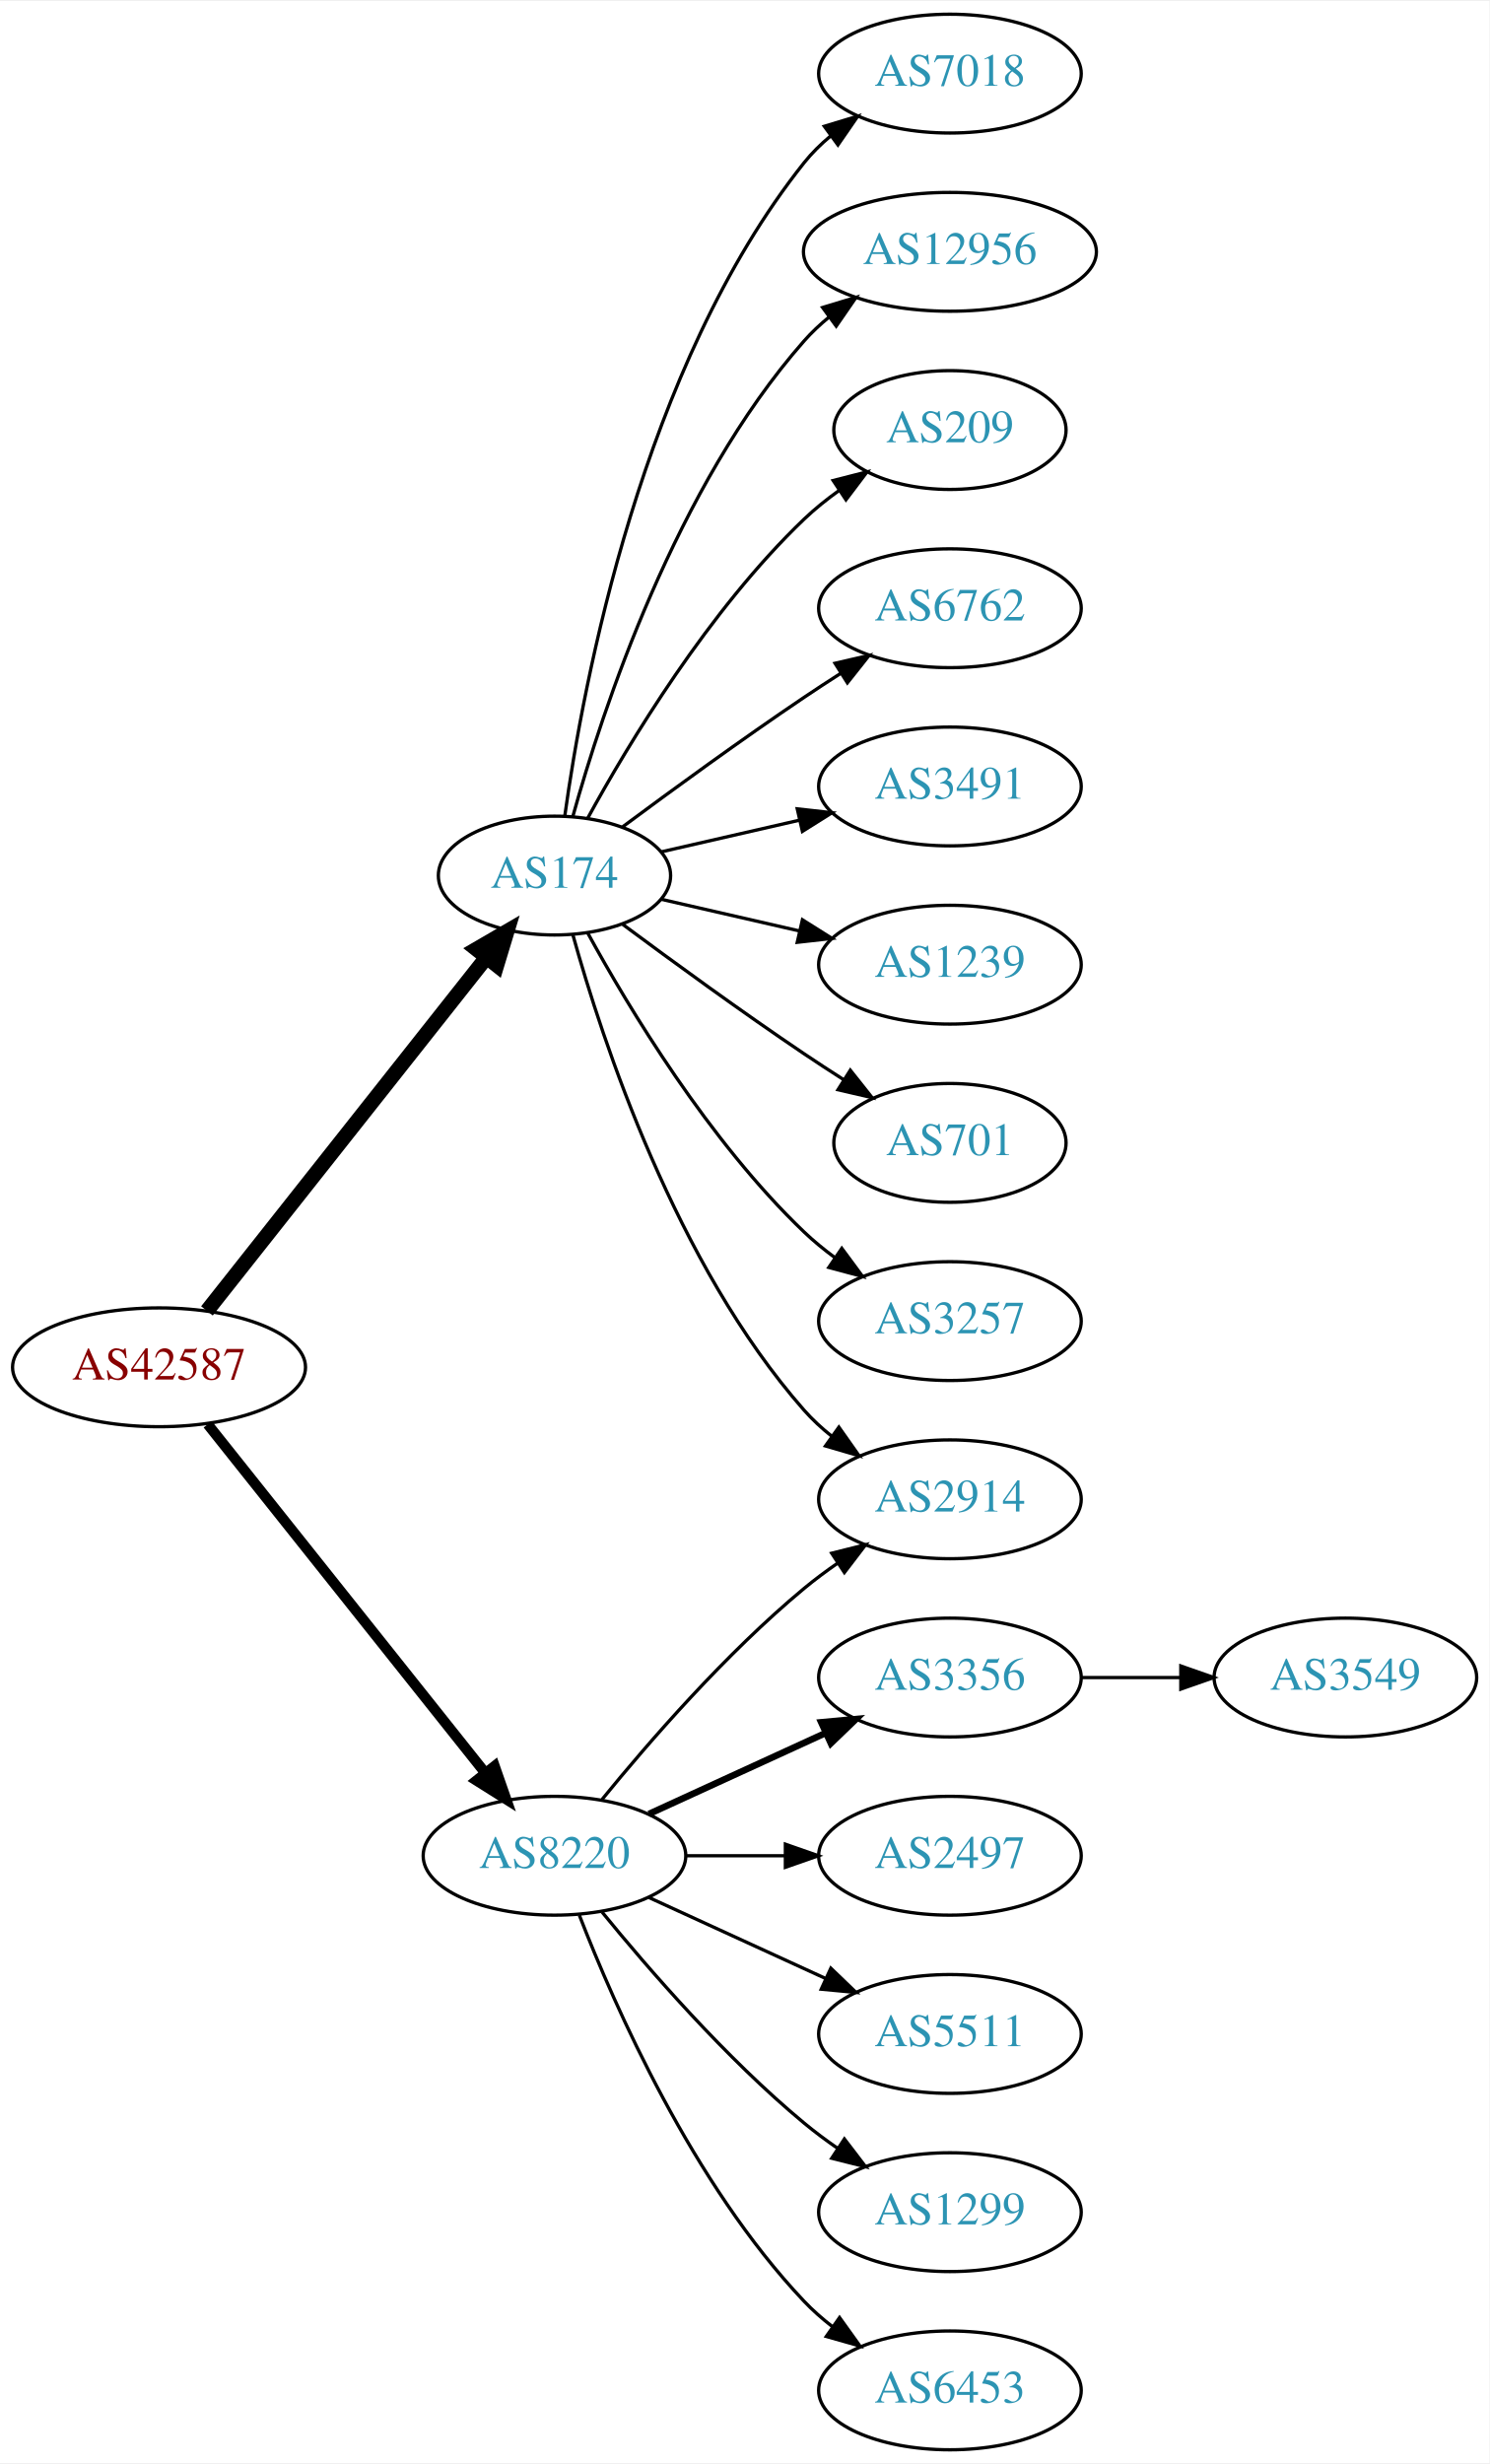
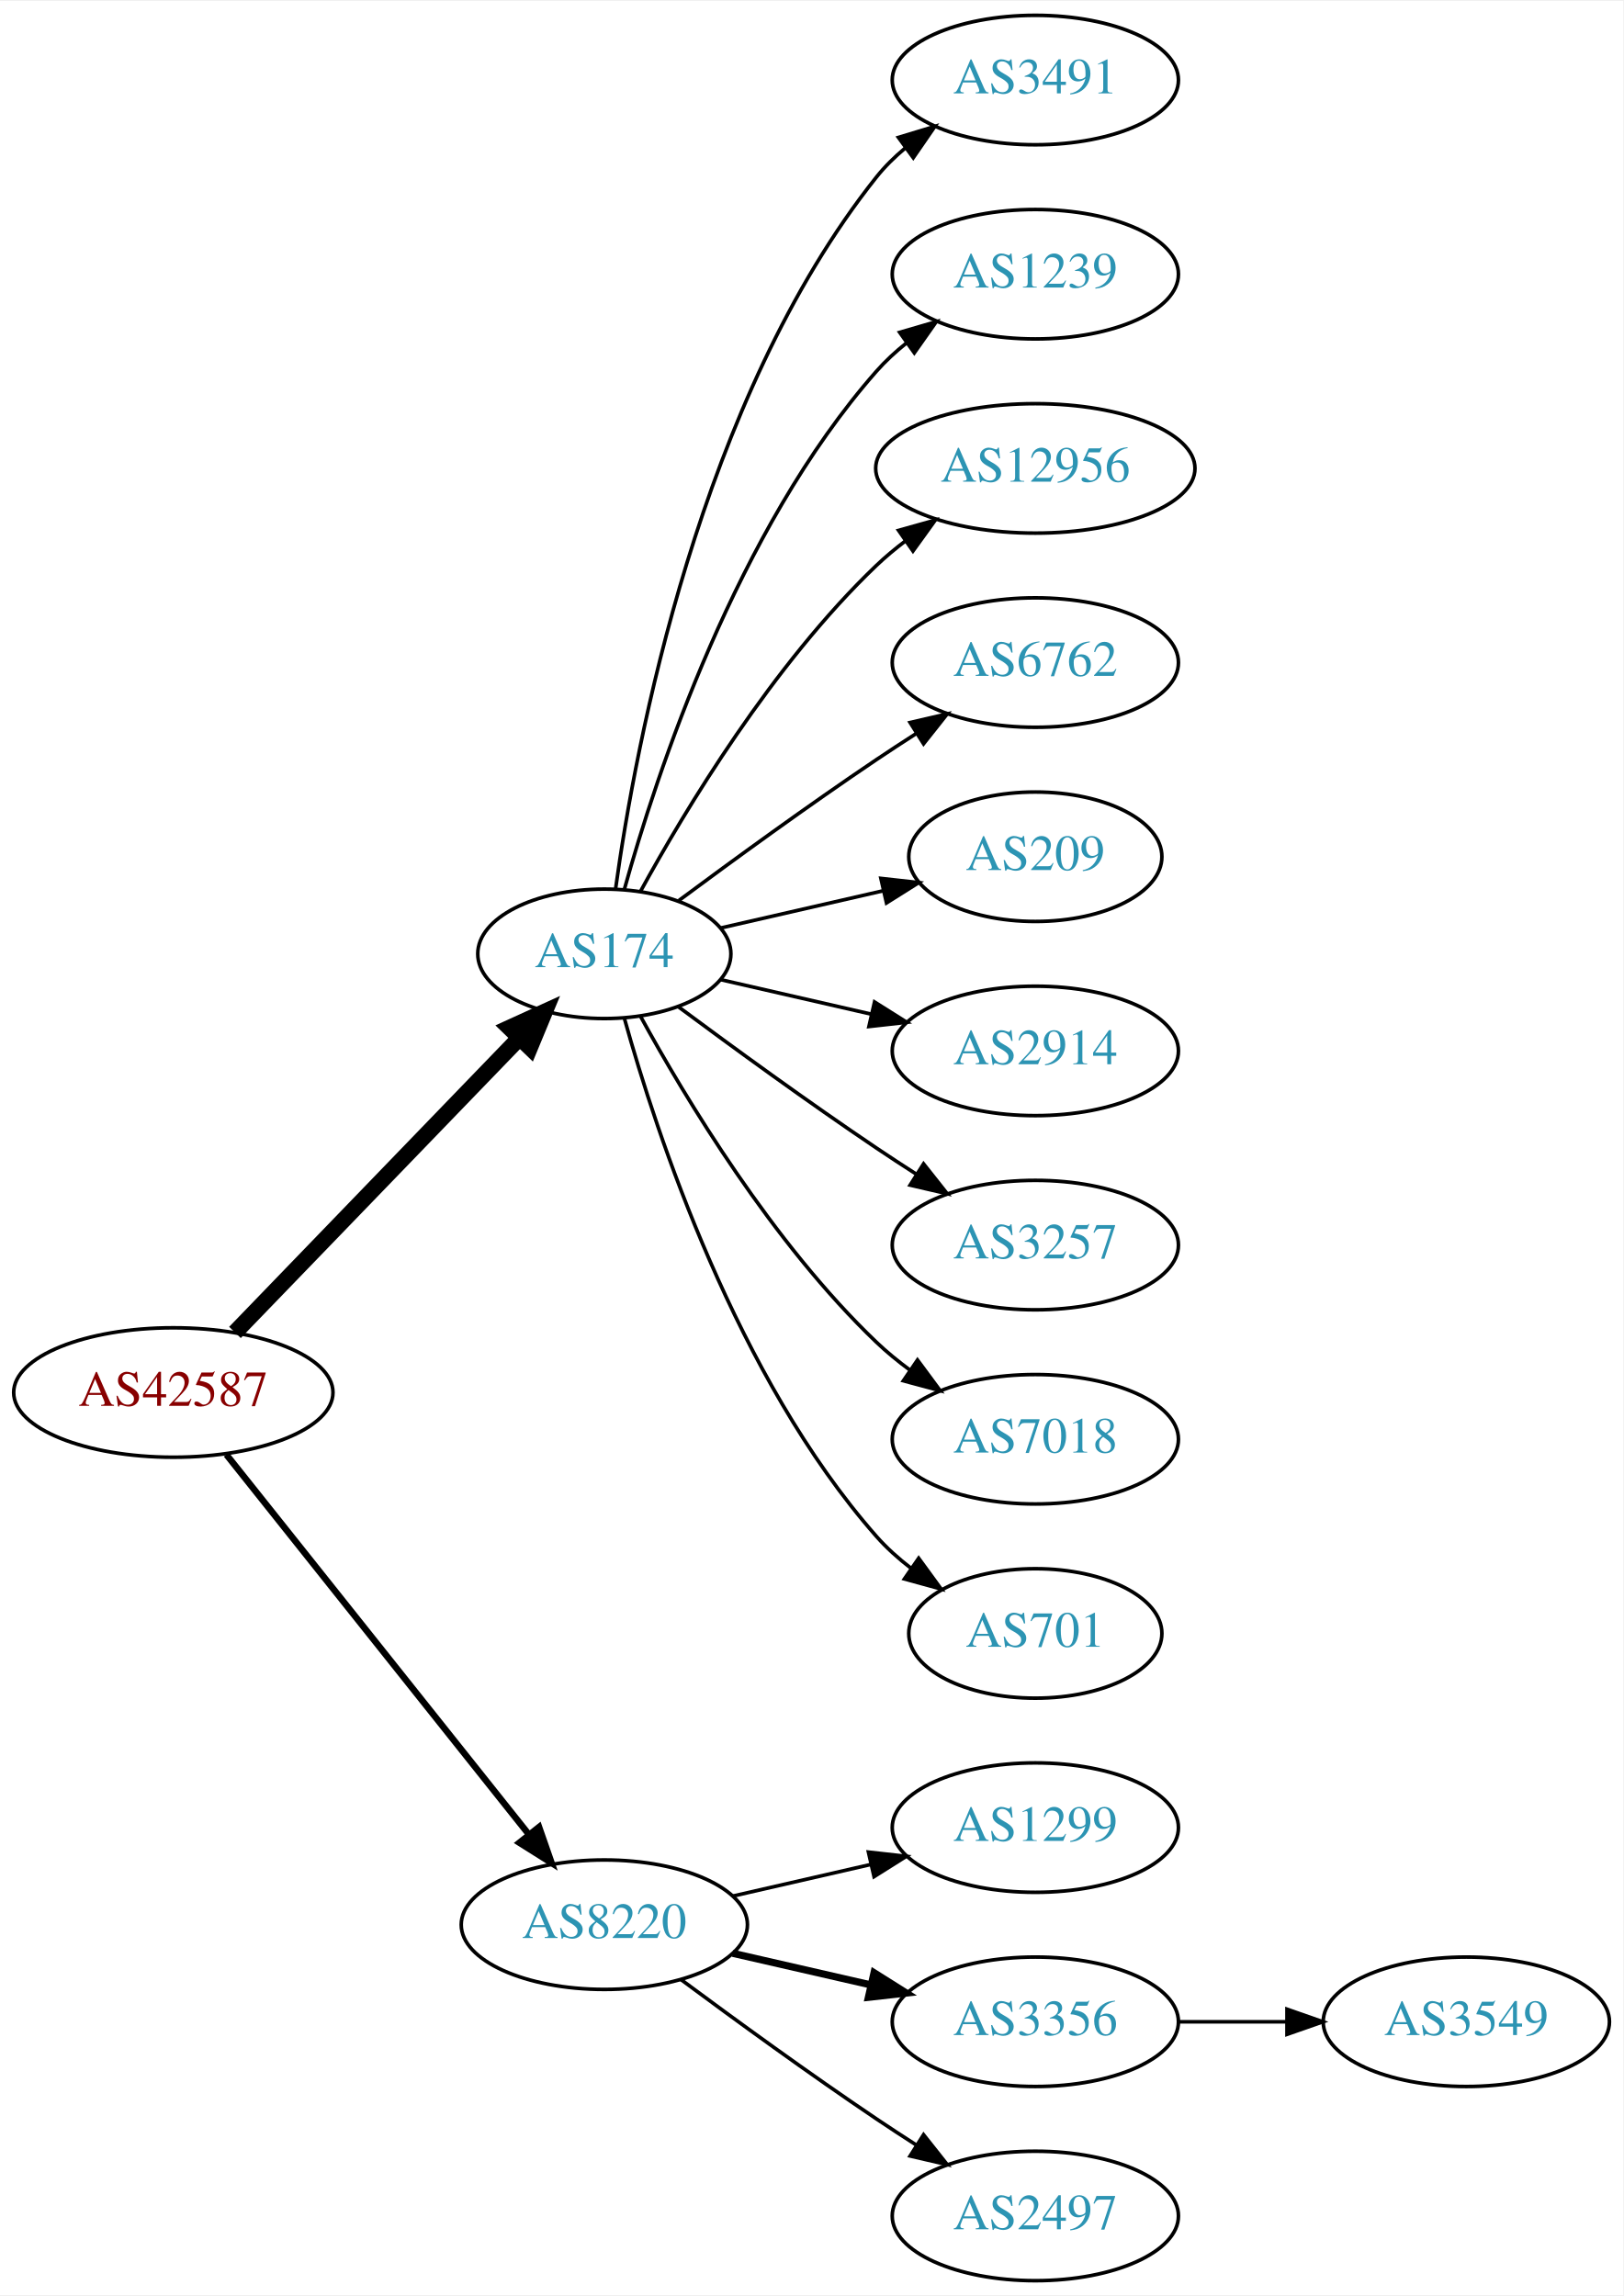
- <svg xmlns="http://www.w3.org/2000/svg" xmlns:xlink="http://www.w3.org/1999/xlink" width="451pt" height="746pt" viewBox="0.00 0.00 451.37 746.00">
-   <g id="graph0" class="graph" transform="scale(1 1) rotate(0) translate(4 742)">
-     <polygon fill="white" stroke="none" points="-4,4 -4,-742 447.37,-742 447.37,4 -4,4" />
+ <svg xmlns="http://www.w3.org/2000/svg" xmlns:xlink="http://www.w3.org/1999/xlink" width="451pt" height="638pt" viewBox="0.00 0.00 451.37 638.00">
+   <g id="graph0" class="graph" transform="scale(1 1) rotate(0) translate(4 634)">
+     <polygon fill="white" stroke="none" points="-4,4 -4,-634 447.37,-634 447.37,4 -4,4" />
    <g id="node1" class="node">
      <g id="a_node1">
        <a xlink:href="/asn/42587" xlink:title="AS42587 ~ Magna Automotive Holding AG [AT]">
-           <ellipse fill="#ffffff" stroke="black" cx="44.196" cy="-328" rx="44.393" ry="18" />
-           <text text-anchor="middle" x="44.196" y="-324.3" font-family="Times,serif" font-size="14.00" fill="#880000">AS42587</text>
+           <ellipse fill="#ffffff" stroke="black" cx="44.196" cy="-247" rx="44.393" ry="18" />
+           <text text-anchor="middle" x="44.196" y="-243.3" font-family="Times,serif" font-size="14.00" fill="#880000">AS42587</text>
        </a>
      </g>
    </g>
    <g id="node2" class="node">
      <g id="a_node2">
        <a xlink:href="/asn/174" xlink:title="AS174 ~ Cogent Communications [US]">
-           <ellipse fill="#ffffff" stroke="black" cx="164.039" cy="-477" rx="35.194" ry="18" />
-           <text text-anchor="middle" x="164.039" y="-473.3" font-family="Times,serif" font-size="14.00" fill="#2c94b3">AS174</text>
+           <ellipse fill="#ffffff" stroke="black" cx="164.039" cy="-369" rx="35.194" ry="18" />
+           <text text-anchor="middle" x="164.039" y="-365.3" font-family="Times,serif" font-size="14.00" fill="#2c94b3">AS174</text>
        </a>
      </g>
    </g>
    <g id="edge1" class="edge">
-       <path fill="none" stroke="black" stroke-width="4.5" d="M58.714,-345.092C79.492,-371.364 119.383,-421.802 143.365,-452.125" />
-       <polygon fill="black" stroke="black" stroke-width="4.5" points="140.387,-454.706 149.678,-460.107 146.563,-449.821 140.387,-454.706" />
+       <path fill="none" stroke="black" stroke-width="4.5" d="M61.334,-263.708C81.811,-284.907 117.245,-321.59 140.413,-345.576" />
+       <polygon fill="black" stroke="black" stroke-width="4.5" points="137.69,-348.425 147.47,-352.882 143.354,-342.954 137.69,-348.425" />
    </g>
    <g id="node3" class="node">
      <g id="a_node3">
        <a xlink:href="/asn/8220" xlink:title="AS8220 ~ COLT [GB]">
-           <ellipse fill="#ffffff" stroke="black" cx="164.039" cy="-180" rx="39.794" ry="18" />
-           <text text-anchor="middle" x="164.039" y="-176.3" font-family="Times,serif" font-size="14.00" fill="#2c94b3">AS8220</text>
+           <ellipse fill="#ffffff" stroke="black" cx="164.039" cy="-99" rx="39.794" ry="18" />
+           <text text-anchor="middle" x="164.039" y="-95.3" font-family="Times,serif" font-size="14.00" fill="#2c94b3">AS8220</text>
        </a>
      </g>
    </g>
    <g id="edge2" class="edge">
-       <path fill="none" stroke="black" stroke-width="3.15" d="M58.945,-310.733C79.7,-284.666 119.146,-235.126 143.07,-205.079" />
-       <polygon fill="black" stroke="black" stroke-width="3.15" points="145.887,-207.16 149.378,-197.157 140.41,-202.8 145.887,-207.16" />
+       <path fill="none" stroke="black" stroke-width="1.8" d="M58.945,-229.733C79.7,-203.666 119.146,-154.126 143.07,-124.079" />
+       <polygon fill="black" stroke="black" stroke-width="1.8" points="145.887,-126.16 149.378,-116.157 140.41,-121.8 145.887,-126.16" />
    </g>
    <g id="node4" class="node">
      <g id="a_node4">
-         <a xlink:href="/asn/7018" xlink:title="AS7018 ~ AT&amp;T Services, Inc. [US]">
-           <ellipse fill="#ffffff" stroke="black" cx="283.881" cy="-720" rx="39.794" ry="18" />
-           <text text-anchor="middle" x="283.881" y="-716.3" font-family="Times,serif" font-size="14.00" fill="#2c94b3">AS7018</text>
+         <a xlink:href="/asn/3491" xlink:title="AS3491 ~ PCCW Global, Inc. [US]">
+           <ellipse fill="#ffffff" stroke="black" cx="283.881" cy="-612" rx="39.794" ry="18" />
+           <text text-anchor="middle" x="283.881" y="-608.3" font-family="Times,serif" font-size="14.00" fill="#2c94b3">AS3491</text>
        </a>
      </g>
    </g>
    <g id="edge3" class="edge">
-       <path fill="none" stroke="black" d="M167.178,-495.17C172.678,-534.974 190.504,-631.233 239.685,-693 242.026,-695.94 244.781,-698.649 247.747,-701.121" />
-       <polygon fill="black" stroke="black" points="245.812,-704.042 255.953,-707.11 249.939,-698.388 245.812,-704.042" />
+       <path fill="none" stroke="black" d="M167.178,-387.17C172.678,-426.974 190.504,-523.233 239.685,-585 242.026,-587.94 244.781,-590.649 247.747,-593.121" />
+       <polygon fill="black" stroke="black" points="245.812,-596.042 255.953,-599.11 249.939,-590.388 245.812,-596.042" />
    </g>
    <g id="node5" class="node">
      <g id="a_node5">
-         <a xlink:href="/asn/2914" xlink:title="AS2914 ~ NTT America, Inc. [US]">
-           <ellipse fill="#ffffff" stroke="black" cx="283.881" cy="-288" rx="39.794" ry="18" />
-           <text text-anchor="middle" x="283.881" y="-284.3" font-family="Times,serif" font-size="14.00" fill="#2c94b3">AS2914</text>
+         <a xlink:href="/asn/1239" xlink:title="AS1239 ~ Sprint [US]">
+           <ellipse fill="#ffffff" stroke="black" cx="283.881" cy="-558" rx="39.794" ry="18" />
+           <text text-anchor="middle" x="283.881" y="-554.3" font-family="Times,serif" font-size="14.00" fill="#2c94b3">AS1239</text>
        </a>
      </g>
    </g>
    <g id="edge4" class="edge">
-       <path fill="none" stroke="black" d="M169.612,-459.054C178.517,-427.005 200.801,-359.158 239.685,-315 242.169,-312.179 245.019,-309.551 248.044,-307.129" />
-       <polygon fill="black" stroke="black" points="250.23,-309.869 256.334,-301.209 246.162,-304.172 250.23,-309.869" />
+       <path fill="none" stroke="black" d="M169.612,-386.946C178.517,-418.995 200.801,-486.842 239.685,-531 242.169,-533.821 245.019,-536.449 248.044,-538.871" />
+       <polygon fill="black" stroke="black" points="246.162,-541.828 256.334,-544.791 250.23,-536.131 246.162,-541.828" />
    </g>
    <g id="node6" class="node">
      <g id="a_node6">
        <a xlink:href="/asn/12956" xlink:title="AS12956 ~ TELXIUS [ES]">
-           <ellipse fill="#ffffff" stroke="black" cx="283.881" cy="-666" rx="44.393" ry="18" />
-           <text text-anchor="middle" x="283.881" y="-662.3" font-family="Times,serif" font-size="14.00" fill="#2c94b3">AS12956</text>
+           <ellipse fill="#ffffff" stroke="black" cx="283.881" cy="-504" rx="44.393" ry="18" />
+           <text text-anchor="middle" x="283.881" y="-500.3" font-family="Times,serif" font-size="14.00" fill="#2c94b3">AS12956</text>
        </a>
      </g>
    </g>
    <g id="edge5" class="edge">
-       <path fill="none" stroke="black" d="M169.612,-494.946C178.517,-526.995 200.801,-594.842 239.685,-639 241.975,-641.601 244.577,-644.038 247.34,-646.301" />
-       <polygon fill="black" stroke="black" points="245.293,-649.14 255.434,-652.208 249.419,-643.485 245.293,-649.14" />
+       <path fill="none" stroke="black" d="M174.065,-386.321C186.548,-409.1 210.837,-449.453 239.685,-477 242.192,-479.393 244.943,-481.687 247.805,-483.855" />
+       <polygon fill="black" stroke="black" points="245.852,-486.759 256.056,-489.61 249.857,-481.018 245.852,-486.759" />
    </g>
    <g id="node7" class="node">
      <g id="a_node7">
-         <a xlink:href="/asn/209" xlink:title="AS209 ~ CenturyLink Communications, LLC [US]">
-           <ellipse fill="#ffffff" stroke="black" cx="283.881" cy="-612" rx="35.194" ry="18" />
-           <text text-anchor="middle" x="283.881" y="-608.3" font-family="Times,serif" font-size="14.00" fill="#2c94b3">AS209</text>
+         <a xlink:href="/asn/6762" xlink:title="AS6762 ~ TELECOM ITALIA SPARKLE S.p.A. [IT]">
+           <ellipse fill="#ffffff" stroke="black" cx="283.881" cy="-450" rx="39.794" ry="18" />
+           <text text-anchor="middle" x="283.881" y="-446.3" font-family="Times,serif" font-size="14.00" fill="#2c94b3">AS6762</text>
        </a>
      </g>
    </g>
    <g id="edge6" class="edge">
-       <path fill="none" stroke="black" d="M174.065,-494.321C186.548,-517.1 210.837,-557.453 239.685,-585 242.939,-588.107 246.606,-591.046 250.393,-593.76" />
-       <polygon fill="black" stroke="black" points="248.495,-596.701 258.761,-599.322 252.37,-590.872 248.495,-596.701" />
+       <path fill="none" stroke="black" d="M184.74,-383.81C199.642,-394.875 220.71,-410.228 239.685,-423 243.234,-425.389 246.984,-427.839 250.733,-430.242" />
+       <polygon fill="black" stroke="black" points="249.059,-433.325 259.381,-435.712 252.801,-427.409 249.059,-433.325" />
    </g>
    <g id="node8" class="node">
      <g id="a_node8">
-         <a xlink:href="/asn/6762" xlink:title="AS6762 ~ TELECOM ITALIA SPARKLE S.p.A. [IT]">
-           <ellipse fill="#ffffff" stroke="black" cx="283.881" cy="-558" rx="39.794" ry="18" />
-           <text text-anchor="middle" x="283.881" y="-554.3" font-family="Times,serif" font-size="14.00" fill="#2c94b3">AS6762</text>
+         <a xlink:href="/asn/209" xlink:title="AS209 ~ CenturyLink Communications, LLC [US]">
+           <ellipse fill="#ffffff" stroke="black" cx="283.881" cy="-396" rx="35.194" ry="18" />
+           <text text-anchor="middle" x="283.881" y="-392.3" font-family="Times,serif" font-size="14.00" fill="#2c94b3">AS209</text>
        </a>
      </g>
    </g>
    <g id="edge7" class="edge">
-       <path fill="none" stroke="black" d="M184.74,-491.81C199.642,-502.875 220.71,-518.228 239.685,-531 243.234,-533.389 246.984,-535.839 250.733,-538.242" />
-       <polygon fill="black" stroke="black" points="249.059,-541.325 259.381,-543.712 252.801,-535.409 249.059,-541.325" />
+       <path fill="none" stroke="black" d="M196.309,-376.165C210.159,-379.338 226.646,-383.115 241.497,-386.518" />
+       <polygon fill="black" stroke="black" points="240.936,-389.98 251.465,-388.802 242.499,-383.157 240.936,-389.98" />
    </g>
    <g id="node9" class="node">
      <g id="a_node9">
-         <a xlink:href="/asn/3491" xlink:title="AS3491 ~ PCCW Global, Inc. [US]">
-           <ellipse fill="#ffffff" stroke="black" cx="283.881" cy="-504" rx="39.794" ry="18" />
-           <text text-anchor="middle" x="283.881" y="-500.3" font-family="Times,serif" font-size="14.00" fill="#2c94b3">AS3491</text>
+         <a xlink:href="/asn/2914" xlink:title="AS2914 ~ NTT America, Inc. [US]">
+           <ellipse fill="#ffffff" stroke="black" cx="283.881" cy="-342" rx="39.794" ry="18" />
+           <text text-anchor="middle" x="283.881" y="-338.3" font-family="Times,serif" font-size="14.00" fill="#2c94b3">AS2914</text>
        </a>
      </g>
    </g>
    <g id="edge8" class="edge">
-       <path fill="none" stroke="black" d="M196.309,-484.165C209.148,-487.106 224.253,-490.567 238.22,-493.767" />
-       <polygon fill="black" stroke="black" points="237.612,-497.219 248.141,-496.04 239.175,-490.395 237.612,-497.219" />
+       <path fill="none" stroke="black" d="M196.309,-361.835C209.148,-358.894 224.253,-355.433 238.22,-352.233" />
+       <polygon fill="black" stroke="black" points="239.175,-355.605 248.141,-349.96 237.612,-348.781 239.175,-355.605" />
    </g>
    <g id="node10" class="node">
      <g id="a_node10">
-         <a xlink:href="/asn/1239" xlink:title="AS1239 ~ Sprint [US]">
-           <ellipse fill="#ffffff" stroke="black" cx="283.881" cy="-450" rx="39.794" ry="18" />
-           <text text-anchor="middle" x="283.881" y="-446.3" font-family="Times,serif" font-size="14.00" fill="#2c94b3">AS1239</text>
+         <a xlink:href="/asn/3257" xlink:title="AS3257 ~ GTT [DE]">
+           <ellipse fill="#ffffff" stroke="black" cx="283.881" cy="-288" rx="39.794" ry="18" />
+           <text text-anchor="middle" x="283.881" y="-284.3" font-family="Times,serif" font-size="14.00" fill="#2c94b3">AS3257</text>
        </a>
      </g>
    </g>
    <g id="edge9" class="edge">
-       <path fill="none" stroke="black" d="M196.309,-469.835C209.148,-466.894 224.253,-463.433 238.22,-460.233" />
-       <polygon fill="black" stroke="black" points="239.175,-463.605 248.141,-457.96 237.612,-456.781 239.175,-463.605" />
+       <path fill="none" stroke="black" d="M184.74,-354.19C199.642,-343.125 220.71,-327.772 239.685,-315 243.234,-312.611 246.984,-310.161 250.733,-307.758" />
+       <polygon fill="black" stroke="black" points="252.801,-310.591 259.381,-302.288 249.059,-304.675 252.801,-310.591" />
    </g>
    <g id="node11" class="node">
      <g id="a_node11">
-         <a xlink:href="/asn/701" xlink:title="AS701 ~ UUNET [US]">
-           <ellipse fill="#ffffff" stroke="black" cx="283.881" cy="-396" rx="35.194" ry="18" />
-           <text text-anchor="middle" x="283.881" y="-392.3" font-family="Times,serif" font-size="14.00" fill="#2c94b3">AS701</text>
+         <a xlink:href="/asn/7018" xlink:title="AS7018 ~ AT&amp;T Services, Inc. [US]">
+           <ellipse fill="#ffffff" stroke="black" cx="283.881" cy="-234" rx="39.794" ry="18" />
+           <text text-anchor="middle" x="283.881" y="-230.3" font-family="Times,serif" font-size="14.00" fill="#2c94b3">AS7018</text>
        </a>
      </g>
    </g>
    <g id="edge10" class="edge">
-       <path fill="none" stroke="black" d="M184.74,-462.19C199.642,-451.125 220.71,-435.772 239.685,-423 243.502,-420.431 247.552,-417.79 251.583,-415.214" />
-       <polygon fill="black" stroke="black" points="253.687,-418.025 260.277,-409.729 249.952,-412.105 253.687,-418.025" />
+       <path fill="none" stroke="black" d="M174.065,-351.679C186.548,-328.9 210.837,-288.547 239.685,-261 242.553,-258.261 245.742,-255.653 249.051,-253.215" />
+       <polygon fill="black" stroke="black" points="251.114,-256.044 257.411,-247.523 247.175,-250.258 251.114,-256.044" />
    </g>
    <g id="node12" class="node">
      <g id="a_node12">
-         <a xlink:href="/asn/3257" xlink:title="AS3257 ~ GTT [DE]">
-           <ellipse fill="#ffffff" stroke="black" cx="283.881" cy="-342" rx="39.794" ry="18" />
-           <text text-anchor="middle" x="283.881" y="-338.3" font-family="Times,serif" font-size="14.00" fill="#2c94b3">AS3257</text>
+         <a xlink:href="/asn/701" xlink:title="AS701 ~ UUNET [US]">
+           <ellipse fill="#ffffff" stroke="black" cx="283.881" cy="-180" rx="35.194" ry="18" />
+           <text text-anchor="middle" x="283.881" y="-176.3" font-family="Times,serif" font-size="14.00" fill="#2c94b3">AS701</text>
        </a>
      </g>
    </g>
    <g id="edge11" class="edge">
-       <path fill="none" stroke="black" d="M174.065,-459.679C186.548,-436.9 210.837,-396.547 239.685,-369 242.553,-366.261 245.742,-363.653 249.051,-361.215" />
-       <polygon fill="black" stroke="black" points="251.114,-364.044 257.411,-355.523 247.175,-358.258 251.114,-364.044" />
-     </g>
-     <g id="edge12" class="edge">
-       <path fill="none" stroke="black" d="M178.458,-197.065C192.572,-214.375 215.987,-241.345 239.685,-261 242.901,-263.668 246.402,-266.27 249.972,-268.741" />
-       <polygon fill="black" stroke="black" points="248.05,-271.666 258.329,-274.236 251.896,-265.817 248.05,-271.666" />
+       <path fill="none" stroke="black" d="M169.612,-351.054C178.517,-319.005 200.801,-251.158 239.685,-207 242.512,-203.789 245.814,-200.828 249.309,-198.136" />
+       <polygon fill="black" stroke="black" points="251.443,-200.916 257.684,-192.355 247.466,-195.155 251.443,-200.916" />
    </g>
    <g id="node13" class="node">
      <g id="a_node13">
+         <a xlink:href="/asn/1299" xlink:title="AS1299 ~ Telia Carrier [EU]">
+           <ellipse fill="#ffffff" stroke="black" cx="283.881" cy="-126" rx="39.794" ry="18" />
+           <text text-anchor="middle" x="283.881" y="-122.3" font-family="Times,serif" font-size="14.00" fill="#2c94b3">AS1299</text>
+         </a>
+       </g>
+     </g>
+     <g id="edge12" class="edge">
+       <path fill="none" stroke="black" d="M199.758,-106.955C211.758,-109.704 225.379,-112.825 238.071,-115.733" />
+       <polygon fill="black" stroke="black" points="237.474,-119.187 248.003,-118.009 239.037,-112.364 237.474,-119.187" />
+     </g>
+     <g id="node14" class="node">
+       <g id="a_node14">
        <a xlink:href="/asn/3356" xlink:title="AS3356 ~ Level 3 Parent, LLC [US]">
-           <ellipse fill="#ffffff" stroke="black" cx="283.881" cy="-234" rx="39.794" ry="18" />
-           <text text-anchor="middle" x="283.881" y="-230.3" font-family="Times,serif" font-size="14.00" fill="#2c94b3">AS3356</text>
+           <ellipse fill="#ffffff" stroke="black" cx="283.881" cy="-72" rx="39.794" ry="18" />
+           <text text-anchor="middle" x="283.881" y="-68.3" font-family="Times,serif" font-size="14.00" fill="#2c94b3">AS3356</text>
        </a>
      </g>
    </g>
    <g id="edge13" class="edge">
-       <path fill="none" stroke="black" stroke-width="2" d="M192.667,-192.661C208.624,-199.973 228.895,-209.261 246.178,-217.181" />
-       <polygon fill="black" stroke="black" stroke-width="2" points="244.876,-220.435 255.425,-221.419 247.793,-214.071 244.876,-220.435" />
+       <path fill="none" stroke="black" stroke-width="2" d="M199.758,-91.045C211.758,-88.296 225.379,-85.175 238.071,-82.267" />
+       <polygon fill="black" stroke="black" stroke-width="2" points="239.037,-85.636 248.003,-79.991 237.474,-78.813 239.037,-85.636" />
    </g>
-     <g id="node14" class="node">
-       <g id="a_node14">
+     <g id="node15" class="node">
+       <g id="a_node15">
        <a xlink:href="/asn/2497" xlink:title="AS2497 ~ Internet Initiative Japan Inc. [JP]">
-           <ellipse fill="#ffffff" stroke="black" cx="283.881" cy="-180" rx="39.794" ry="18" />
-           <text text-anchor="middle" x="283.881" y="-176.3" font-family="Times,serif" font-size="14.00" fill="#2c94b3">AS2497</text>
+           <ellipse fill="#ffffff" stroke="black" cx="283.881" cy="-18" rx="39.794" ry="18" />
+           <text text-anchor="middle" x="283.881" y="-14.3" font-family="Times,serif" font-size="14.00" fill="#2c94b3">AS2497</text>
        </a>
      </g>
    </g>
    <g id="edge14" class="edge">
-       <path fill="none" stroke="black" d="M203.951,-180C213.505,-180 223.854,-180 233.817,-180" />
-       <polygon fill="black" stroke="black" points="234.009,-183.5 244.009,-180 234.009,-176.5 234.009,-183.5" />
+       <path fill="none" stroke="black" d="M185.369,-83.723C200.231,-72.696 220.976,-57.593 239.685,-45 243.234,-42.611 246.984,-40.161 250.733,-37.758" />
+       <polygon fill="black" stroke="black" points="252.801,-40.591 259.381,-32.288 249.059,-34.675 252.801,-40.591" />
    </g>
-     <g id="node15" class="node">
-       <g id="a_node15">
-         <a xlink:href="/asn/5511" xlink:title="AS5511 ~ Orange S.A. [FR]">
-           <ellipse fill="#ffffff" stroke="black" cx="283.881" cy="-126" rx="39.794" ry="18" />
-           <text text-anchor="middle" x="283.881" y="-122.3" font-family="Times,serif" font-size="14.00" fill="#2c94b3">AS5511</text>
+     <g id="node16" class="node">
+       <g id="a_node16">
+         <a xlink:href="/asn/3549" xlink:title="AS3549 ~ Level 3 Parent, LLC [US]">
+           <ellipse fill="#ffffff" stroke="black" cx="403.724" cy="-72" rx="39.794" ry="18" />
+           <text text-anchor="middle" x="403.724" y="-68.3" font-family="Times,serif" font-size="14.00" fill="#2c94b3">AS3549</text>
        </a>
      </g>
    </g>
    <g id="edge15" class="edge">
-       <path fill="none" stroke="black" d="M192.667,-167.339C208.624,-160.027 228.895,-150.739 246.178,-142.819" />
-       <polygon fill="black" stroke="black" points="247.793,-145.929 255.425,-138.581 244.876,-139.565 247.793,-145.929" />
-     </g>
-     <g id="node16" class="node">
-       <g id="a_node16">
-         <a xlink:href="/asn/1299" xlink:title="AS1299 ~ Telia Carrier [EU]">
-           <ellipse fill="#ffffff" stroke="black" cx="283.881" cy="-72" rx="39.794" ry="18" />
-           <text text-anchor="middle" x="283.881" y="-68.3" font-family="Times,serif" font-size="14.00" fill="#2c94b3">AS1299</text>
-         </a>
-       </g>
-     </g>
-     <g id="edge16" class="edge">
-       <path fill="none" stroke="black" d="M178.458,-162.935C192.572,-145.625 215.987,-118.655 239.685,-99 242.901,-96.332 246.402,-93.73 249.972,-91.259" />
-       <polygon fill="black" stroke="black" points="251.896,-94.183 258.329,-85.764 248.05,-88.334 251.896,-94.183" />
-     </g>
-     <g id="node17" class="node">
-       <g id="a_node17">
-         <a xlink:href="/asn/6453" xlink:title="AS6453 ~ TATA COMMUNICATIONS (AMERICA) INC [US]">
-           <ellipse fill="#ffffff" stroke="black" cx="283.881" cy="-18" rx="39.794" ry="18" />
-           <text text-anchor="middle" x="283.881" y="-14.3" font-family="Times,serif" font-size="14.00" fill="#2c94b3">AS6453</text>
-         </a>
-       </g>
-     </g>
-     <g id="edge17" class="edge">
-       <path fill="none" stroke="black" d="M171.562,-162.006C182.312,-134.272 205.969,-80.571 239.685,-45 242.271,-42.272 245.188,-39.706 248.257,-37.323" />
-       <polygon fill="black" stroke="black" points="250.435,-40.069 256.605,-31.457 246.411,-34.342 250.435,-40.069" />
-     </g>
-     <g id="node18" class="node">
-       <g id="a_node18">
-         <a xlink:href="/asn/3549" xlink:title="AS3549 ~ Level 3 Parent, LLC [US]">
-           <ellipse fill="#ffffff" stroke="black" cx="403.724" cy="-234" rx="39.794" ry="18" />
-           <text text-anchor="middle" x="403.724" y="-230.3" font-family="Times,serif" font-size="14.00" fill="#2c94b3">AS3549</text>
-         </a>
-       </g>
-     </g>
-     <g id="edge18" class="edge">
-       <path fill="none" stroke="black" d="M323.794,-234C333.347,-234 343.697,-234 353.659,-234" />
-       <polygon fill="black" stroke="black" points="353.852,-237.5 363.852,-234 353.852,-230.5 353.852,-237.5" />
+       <path fill="none" stroke="black" d="M323.794,-72C333.347,-72 343.697,-72 353.659,-72" />
+       <polygon fill="black" stroke="black" points="353.852,-75.5 363.852,-72 353.852,-68.5 353.852,-75.5" />
    </g>
  </g>
</svg>
